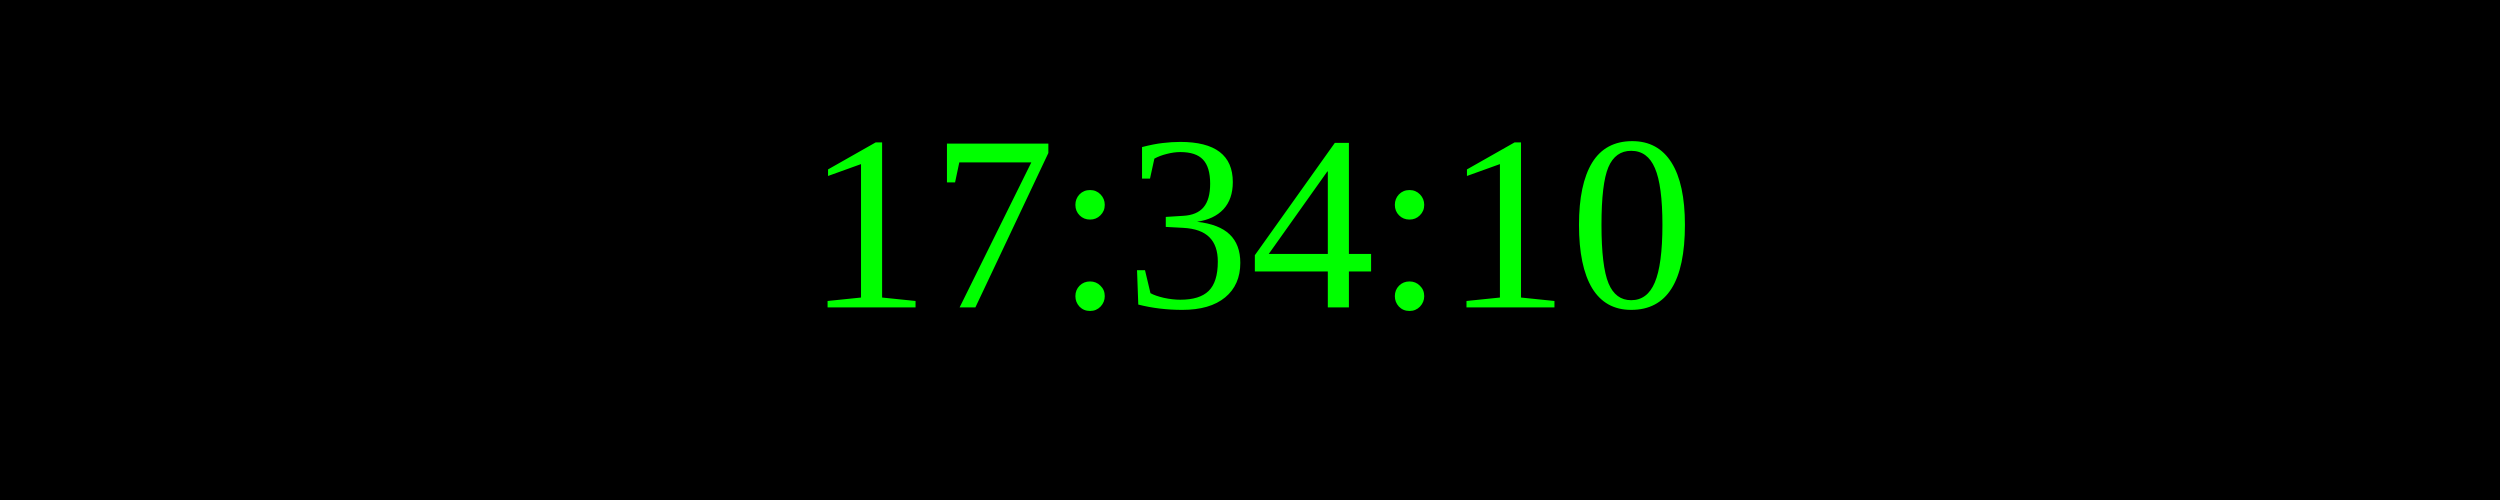
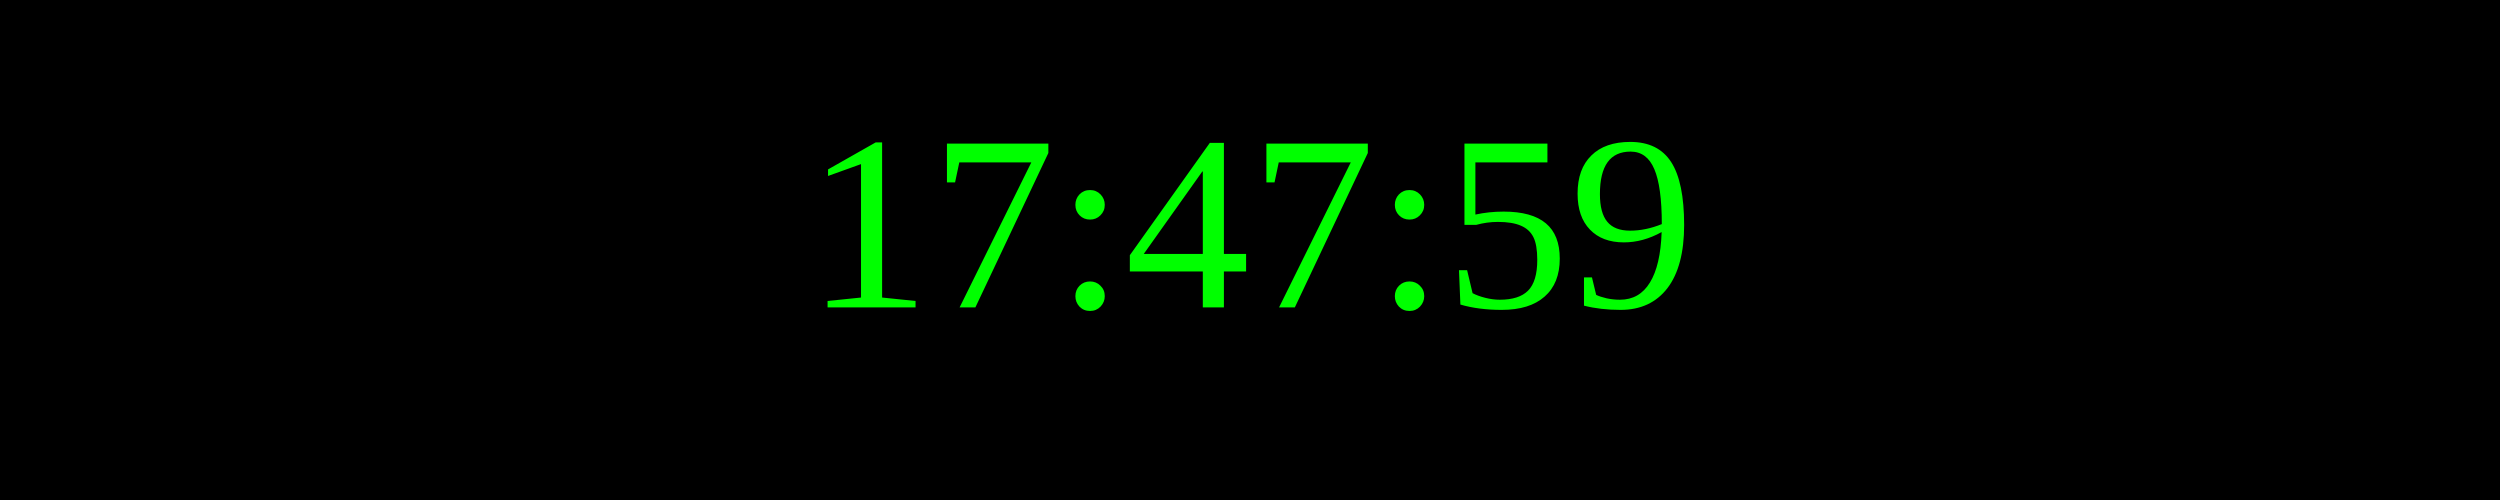
<svg xmlns="http://www.w3.org/2000/svg" width="250" height="50">
  <rect width="100%" height="100%" fill="black" />
  <text x="50%" y="50%" font-size="25" fill="lime" text-anchor="middle" dominant-baseline="middle">
- 17:34:10
+ 17:47:59
</text>
</svg>
